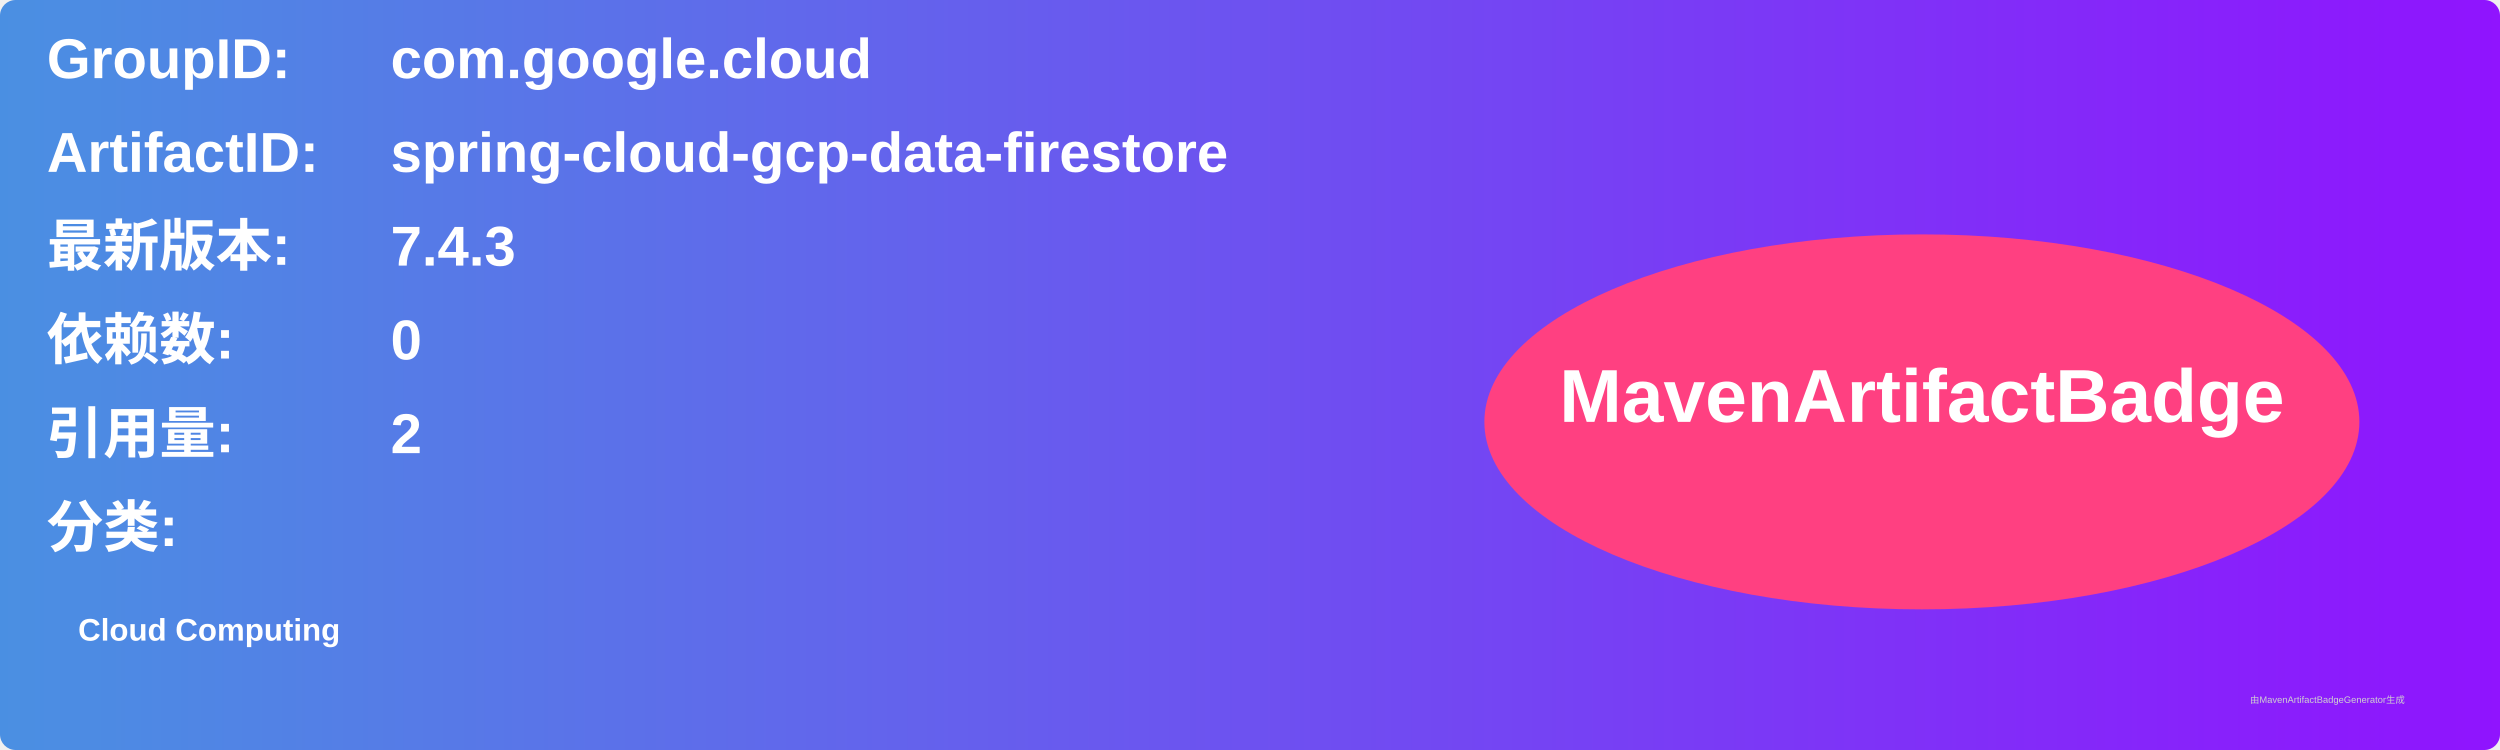
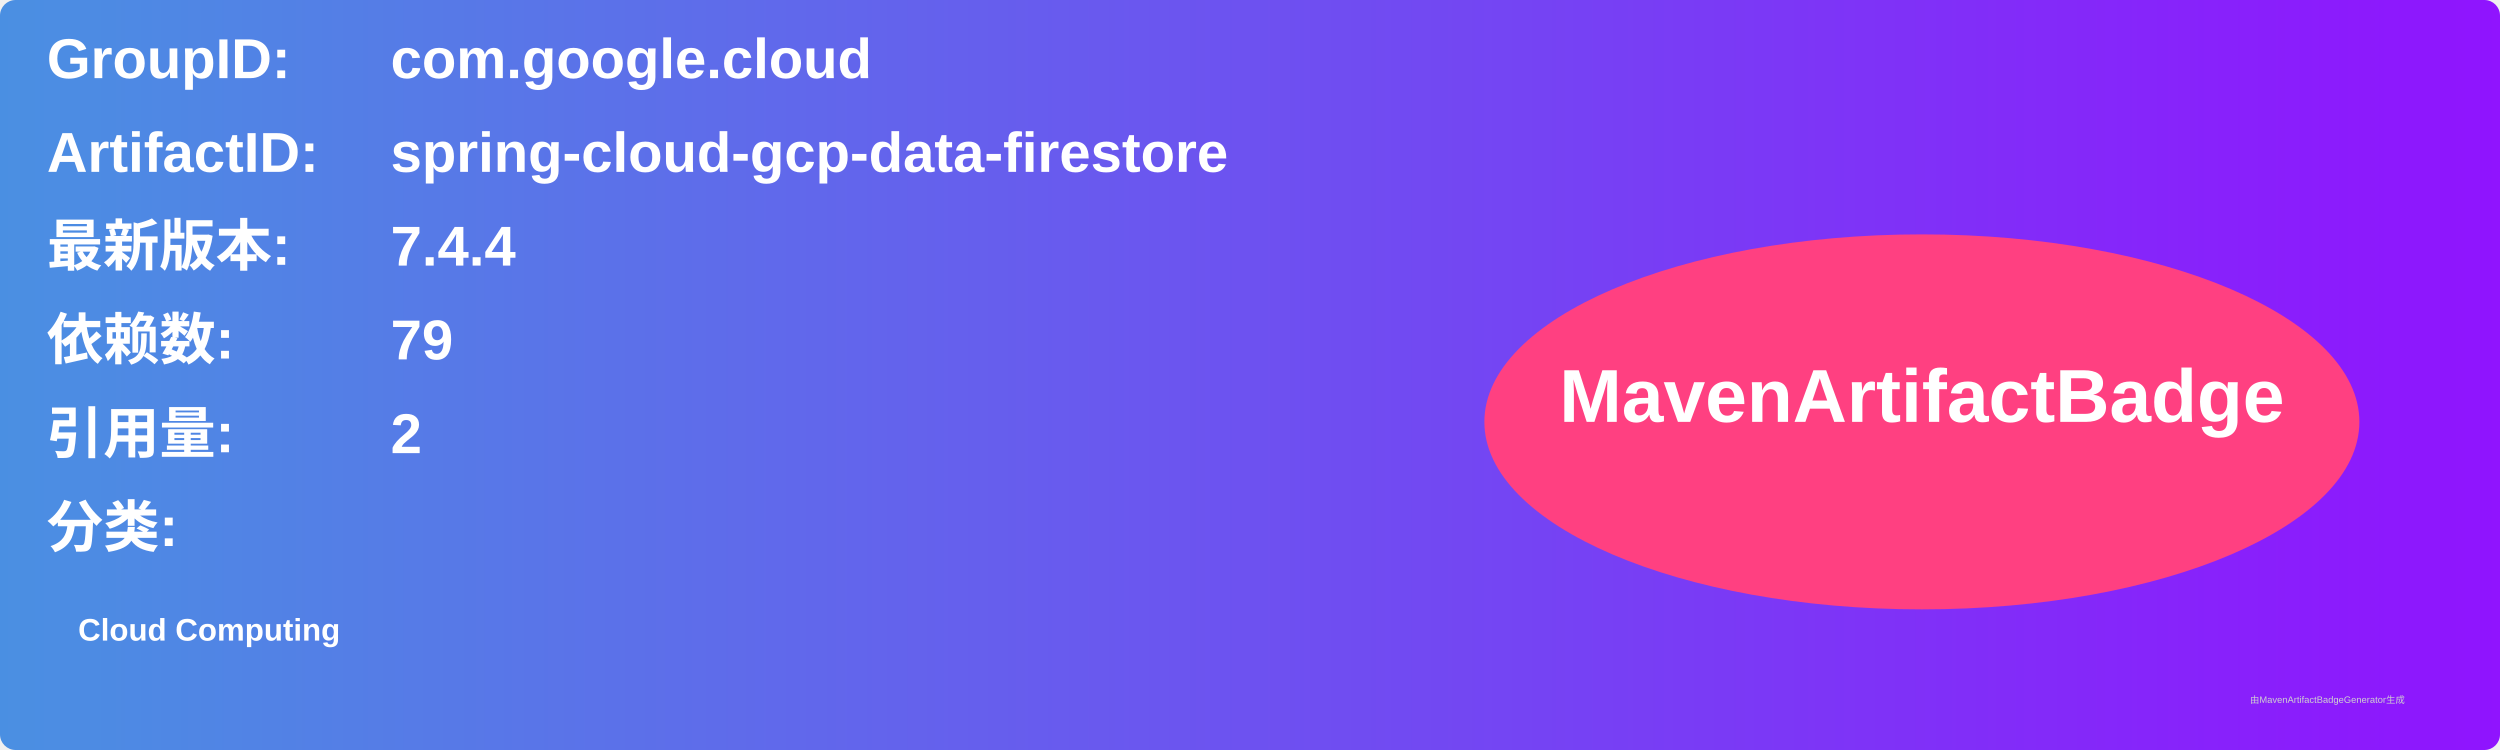
<svg xmlns="http://www.w3.org/2000/svg" width="800" height="240" viewBox="0 0 800 240">
  <linearGradient id="grad" x1="0%" y1="0%" x2="100%" y2="0%">
    <stop offset="0%" stop-color="#4a90e2" />
    <stop offset="100%" stop-color="#9013fe" />
  </linearGradient>
  <rect width="100%" height="100%" rx="5" ry="5" fill="url(#grad)" />
  <g transform="translate(15, 15)">
    <text x="0" y="10" font-family="Arial" font-size="18" fill="white" font-weight="bold" width="260">GroupID:</text>
    <text x="110" y="10" font-family="Arial" font-size="18" fill="white" font-weight="bold" width="460">com.google.cloud</text>
    <text x="0" y="40" font-family="Arial" font-size="18" fill="white" font-weight="bold" width="260">ArtifactID:</text>
    <text x="110" y="40" font-family="Arial" font-size="18" fill="white" font-weight="bold" width="460">spring-cloud-gcp-data-firestore</text>
    <text x="0" y="70" font-family="Arial" font-size="18" fill="white" font-weight="bold">最新版本:</text>
    <text x="110" y="70" font-family="Arial" font-size="18" fill="white" font-weight="bold">
-       <tspan font-weight="bold">7.4.3</tspan>
+       <tspan font-weight="bold">7.4.4</tspan>
    </text>
    <text x="0" y="100" font-family="Arial" font-size="18" fill="white" font-weight="bold">依赖数: </text>
    <text x="110" y="100" font-family="Arial" font-size="18" fill="white">
-       <tspan font-weight="bold">0</tspan>
+       <tspan font-weight="bold">79</tspan>
    </text>
    <text x="0" y="130" font-family="Arial" font-size="18" fill="white" font-weight="bold">引用量: </text>
    <text x="110" y="130" font-family="Arial" font-size="18" fill="white">
      <tspan font-weight="bold">2</tspan>
    </text>
    <text x="0" y="160" font-family="Arial" font-size="18" fill="white" font-weight="bold">分类:</text>
    <text x="10" y="190" font-family="Arial" font-size="10" fill="white">
      <tspan font-weight="bold">Cloud Computing</tspan>
    </text>
    <ellipse cx="600" cy="120" rx="140" ry="60" fill="#ff4081" />
    <text x="600" y="120" text-anchor="middle" font-family="Arial" font-size="24" fill="white" font-weight="bold">MavenArtifactBadge</text>
  </g>
  <text x="720" y="225" font-family="Arial" font-size="3" fill="#d0d0d0">由MavenArtifactBadgeGenerator生成</text>
</svg>
